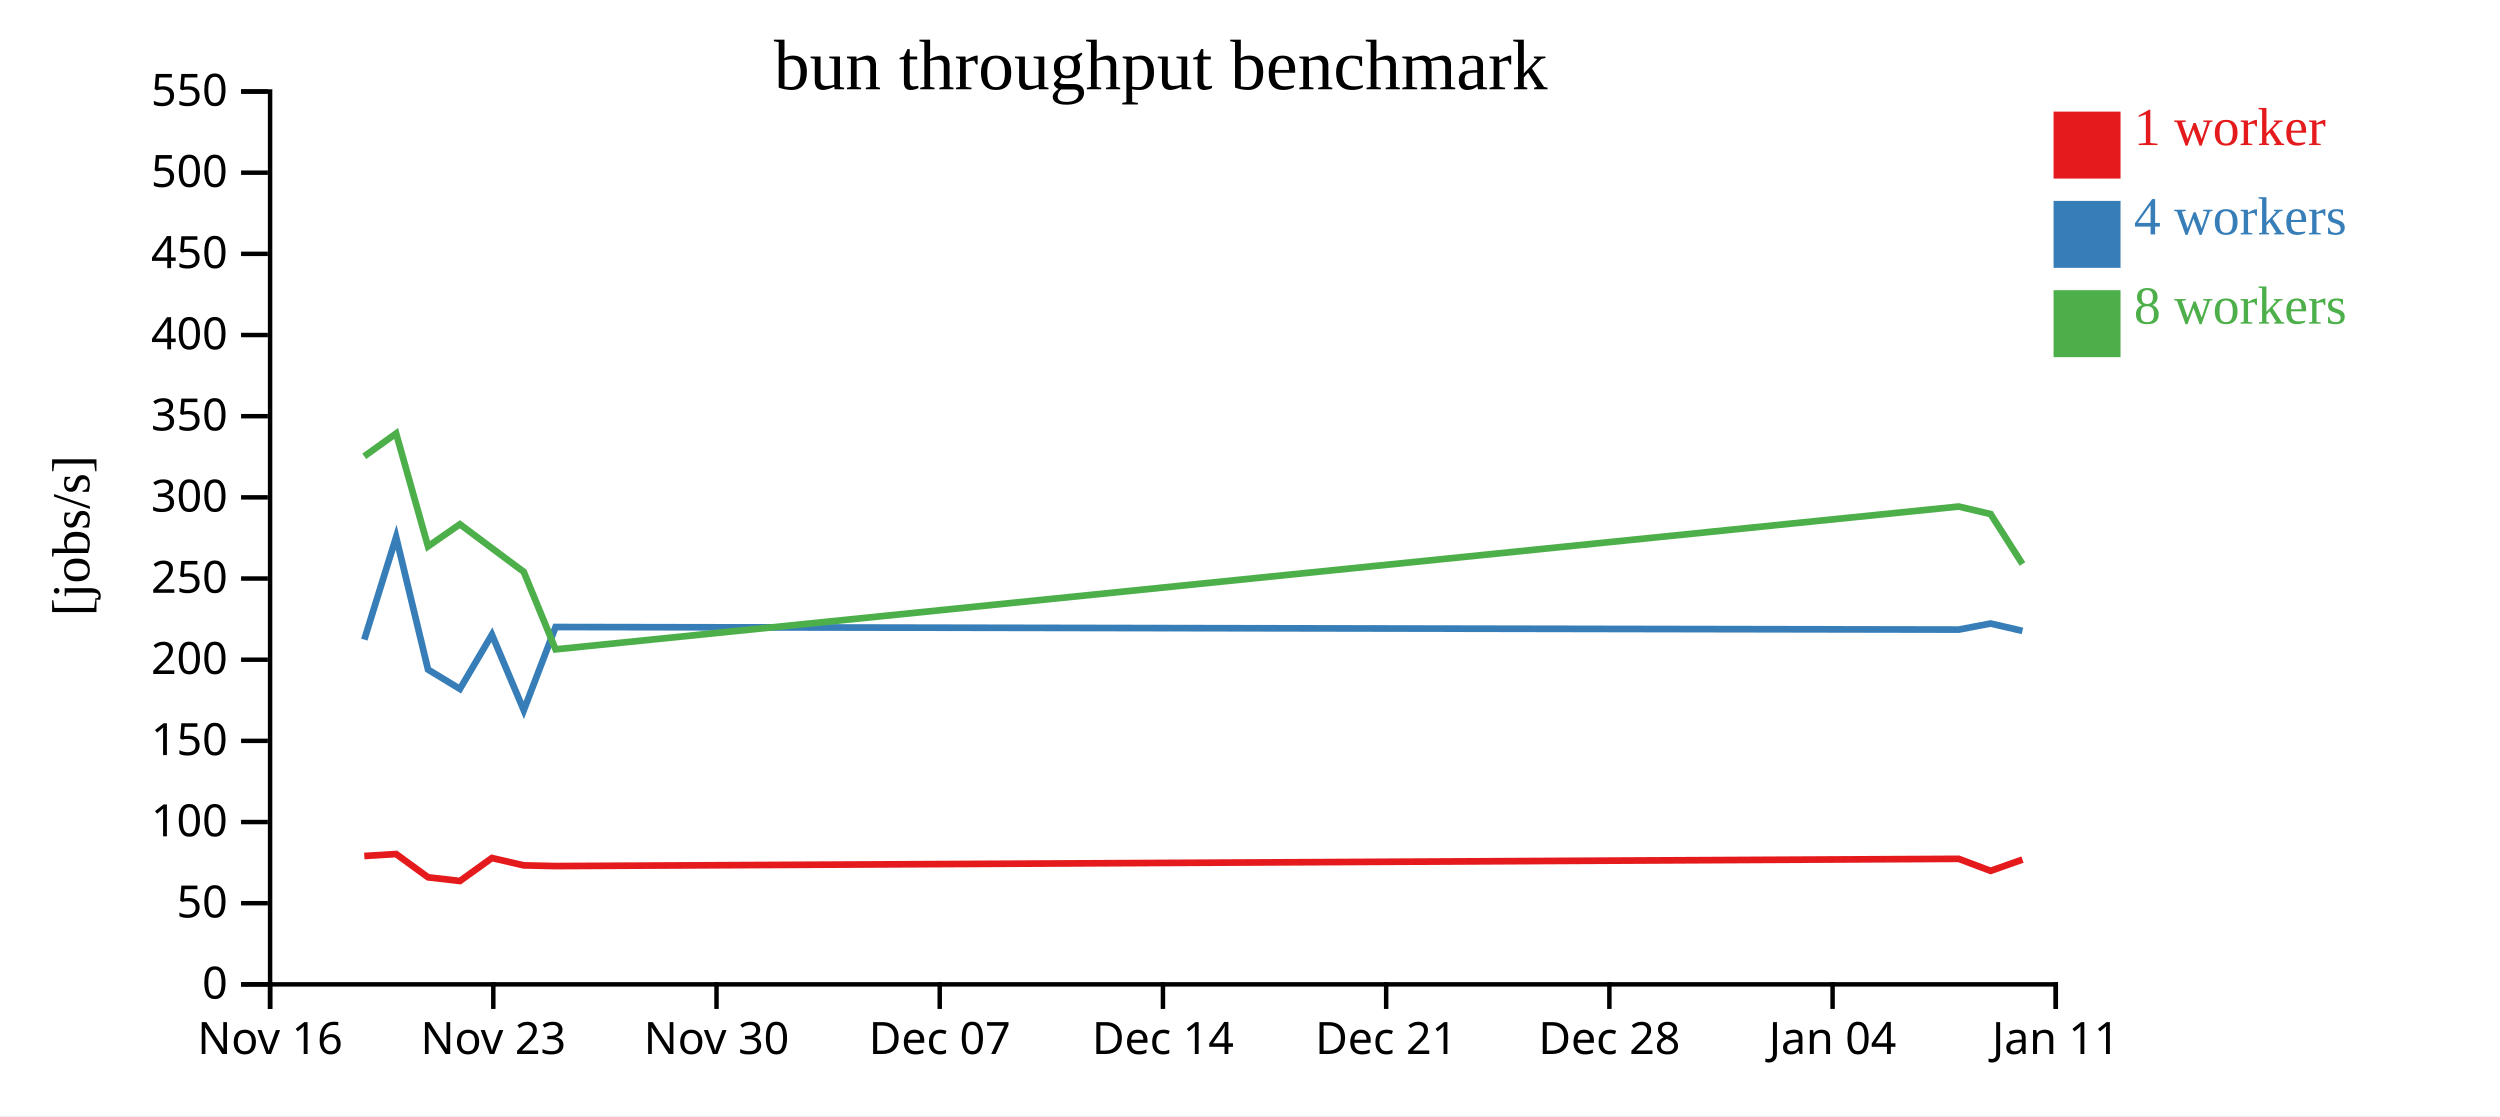
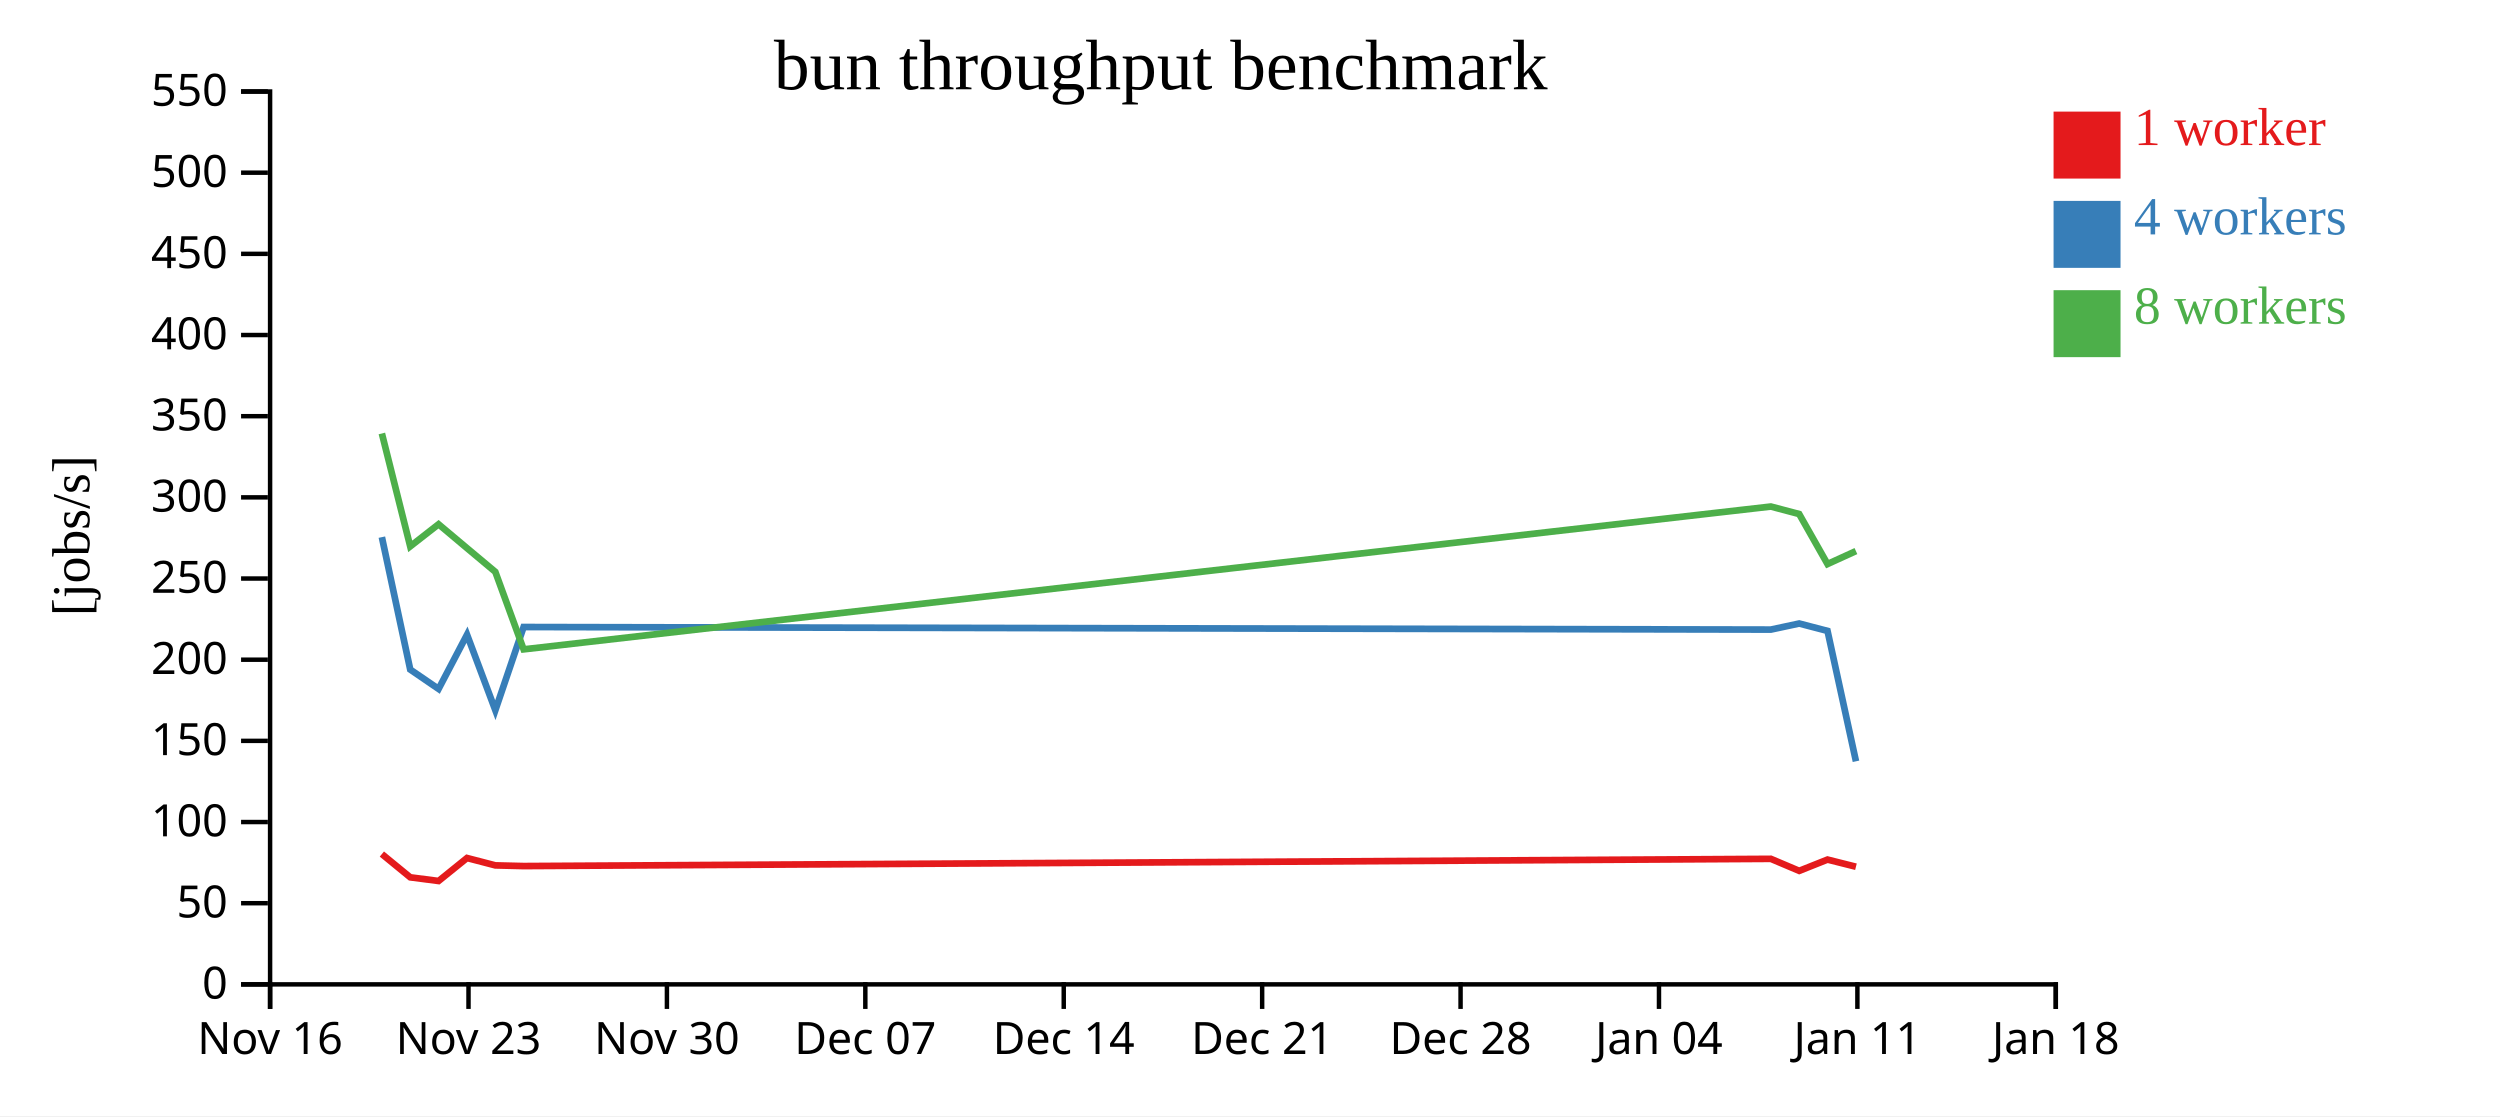
<svg xmlns="http://www.w3.org/2000/svg" width="560" height="250">
  <rect width="100%" height="100%" fill="white" />
  <g transform="translate(60,20)">
    <g transform="translate(0,200)" fill="none" font-size="10" font-family="sans-serif" text-anchor="middle">
      <path class="domain" stroke="currentColor" d="M0.5,6V0.5H400.5V6" />
      <g class="tick" opacity="1" transform="translate(0.5,0)">
        <line stroke="currentColor" y2="6" />
        <text fill="currentColor" y="9" dy="0.71em">Nov 16</text>
      </g>
-       <g class="tick" opacity="1" transform="translate(50.5,0)">
+       <g class="tick" opacity="1" transform="translate(44.94444,0)">
        <line stroke="currentColor" y2="6" />
        <text fill="currentColor" y="9" dy="0.71em">Nov 23</text>
      </g>
-       <g class="tick" opacity="1" transform="translate(100.5,0)">
+       <g class="tick" opacity="1" transform="translate(89.38889,0)">
        <line stroke="currentColor" y2="6" />
        <text fill="currentColor" y="9" dy="0.71em">Nov 30</text>
      </g>
-       <g class="tick" opacity="1" transform="translate(150.5,0)">
+       <g class="tick" opacity="1" transform="translate(133.8333,0)">
        <line stroke="currentColor" y2="6" />
        <text fill="currentColor" y="9" dy="0.71em">Dec 07</text>
      </g>
-       <g class="tick" opacity="1" transform="translate(200.5,0)">
+       <g class="tick" opacity="1" transform="translate(178.2778,0)">
        <line stroke="currentColor" y2="6" />
        <text fill="currentColor" y="9" dy="0.71em">Dec 14</text>
      </g>
-       <g class="tick" opacity="1" transform="translate(250.5,0)">
+       <g class="tick" opacity="1" transform="translate(222.7222,0)">
        <line stroke="currentColor" y2="6" />
        <text fill="currentColor" y="9" dy="0.71em">Dec 21</text>
      </g>
-       <g class="tick" opacity="1" transform="translate(300.5,0)">
+       <g class="tick" opacity="1" transform="translate(267.1667,0)">
        <line stroke="currentColor" y2="6" />
        <text fill="currentColor" y="9" dy="0.71em">Dec 28</text>
      </g>
-       <g class="tick" opacity="1" transform="translate(350.5,0)">
+       <g class="tick" opacity="1" transform="translate(311.6111,0)">
        <line stroke="currentColor" y2="6" />
        <text fill="currentColor" y="9" dy="0.71em">Jan 04</text>
      </g>
+       <g class="tick" opacity="1" transform="translate(356.0556,0)">
+         <line stroke="currentColor" y2="6" />
+         <text fill="currentColor" y="9" dy="0.71em">Jan 11</text>
+       </g>
      <g class="tick" opacity="1" transform="translate(400.5,0)">
        <line stroke="currentColor" y2="6" />
-         <text fill="currentColor" y="9" dy="0.71em">Jan 11</text>
+         <text fill="currentColor" y="9" dy="0.71em">Jan 18</text>
      </g>
    </g>
    <g fill="none" font-size="10" font-family="sans-serif" text-anchor="end">
      <path class="domain" stroke="currentColor" d="M-6,200.5H0.5V0.5H-6" />
      <g class="tick" opacity="1" transform="translate(0,200.5)">
        <line stroke="currentColor" x2="-6" />
        <text fill="currentColor" x="-9" dy="0.32em">0</text>
      </g>
      <g class="tick" opacity="1" transform="translate(0,182.3182)">
        <line stroke="currentColor" x2="-6" />
        <text fill="currentColor" x="-9" dy="0.32em">50</text>
      </g>
      <g class="tick" opacity="1" transform="translate(0,164.1364)">
        <line stroke="currentColor" x2="-6" />
        <text fill="currentColor" x="-9" dy="0.32em">100</text>
      </g>
      <g class="tick" opacity="1" transform="translate(0,145.9545)">
        <line stroke="currentColor" x2="-6" />
        <text fill="currentColor" x="-9" dy="0.32em">150</text>
      </g>
      <g class="tick" opacity="1" transform="translate(0,127.7727)">
        <line stroke="currentColor" x2="-6" />
        <text fill="currentColor" x="-9" dy="0.32em">200</text>
      </g>
      <g class="tick" opacity="1" transform="translate(0,109.5909)">
        <line stroke="currentColor" x2="-6" />
        <text fill="currentColor" x="-9" dy="0.32em">250</text>
      </g>
      <g class="tick" opacity="1" transform="translate(0,91.40909)">
        <line stroke="currentColor" x2="-6" />
        <text fill="currentColor" x="-9" dy="0.32em">300</text>
      </g>
      <g class="tick" opacity="1" transform="translate(0,73.22727)">
        <line stroke="currentColor" x2="-6" />
        <text fill="currentColor" x="-9" dy="0.32em">350</text>
      </g>
      <g class="tick" opacity="1" transform="translate(0,55.04545)">
        <line stroke="currentColor" x2="-6" />
        <text fill="currentColor" x="-9" dy="0.32em">400</text>
      </g>
      <g class="tick" opacity="1" transform="translate(0,36.86364)">
        <line stroke="currentColor" x2="-6" />
        <text fill="currentColor" x="-9" dy="0.32em">450</text>
      </g>
      <g class="tick" opacity="1" transform="translate(0,18.68182)">
        <line stroke="currentColor" x2="-6" />
        <text fill="currentColor" x="-9" dy="0.32em">500</text>
      </g>
      <g class="tick" opacity="1" transform="translate(0,0.5)">
        <line stroke="currentColor" x2="-6" />
        <text fill="currentColor" x="-9" dy="0.32em">550</text>
      </g>
    </g>
    <text text-anchor="middle" style="font-size: 12px" transform="rotate(-90)" y="-40" x="-100">[jobs/s]</text>
    <text text-anchor="middle" style="font-size: 16px" y="0" x="200">bun throughput benchmark</text>
-     <path class="line" fill="none" stroke="#e41a1c" stroke-width="1.5" d="M21.6,171.741L28.732,171.308L35.884,176.521L43.02,177.341L50.19,172.195L57.324,173.843L64.447,174L378.753,172.381L385.898,175.069L393.037,172.547" />
-     <path class="line" fill="none" stroke="#377eb8" stroke-width="1.5" d="M21.6,123.273L28.732,100.319L35.88,129.98L43.021,134.322L50.191,122.167L57.325,139.089L64.449,120.453L378.753,121.029L385.896,119.668L393.035,121.325" />
-     <path class="line" fill="none" stroke="#4daf4a" stroke-width="1.5" d="M21.592,82.217L28.73,77.095L35.876,102.388L43.014,97.432L50.187,102.788L57.321,108.095L64.45,125.454L378.748,93.466L385.892,95.145L393.032,106.344" />
+     <path class="line" fill="none" stroke="#e41a1c" stroke-width="1.5" d="M25.539,171.308L31.897,176.521L38.24,177.341L44.613,172.195L50.955,173.843L57.287,174L336.67,172.381L343.021,175.069L349.366,172.547L355.733,174.148" />
+     <path class="line" fill="none" stroke="#377eb8" stroke-width="1.5" d="M25.539,100.319L31.893,129.98L38.241,134.322L44.614,122.167L50.956,139.089L57.288,120.453L336.669,121.029L343.019,119.668L349.365,121.325L355.737,150.535" />
+     <path class="line" fill="none" stroke="#4daf4a" stroke-width="1.5" d="M25.538,77.095L31.89,102.388L38.235,97.432L44.611,102.788L50.952,108.095L57.289,125.454L336.665,93.466L343.015,95.145L349.361,106.344L355.728,103.442" />
    <rect class="dot" x="400" y="5" width="15" height="15" style="fill: #e41a1c;" />
    <rect class="dot" x="400" y="25" width="15" height="15" style="fill: #377eb8;" />
    <rect class="dot" x="400" y="45" width="15" height="15" style="fill: #4daf4a;" />
    <text class="label" x="418" y="12.5" style="fill: #e41a1c; alignment-baseline: middle;" text-anchor="left">1 worker</text>
    <text class="label" x="418" y="32.5" style="fill: #377eb8; alignment-baseline: middle;" text-anchor="left">4 workers</text>
    <text class="label" x="418" y="52.5" style="fill: #4daf4a; alignment-baseline: middle;" text-anchor="left">8 workers</text>
  </g>
</svg>
